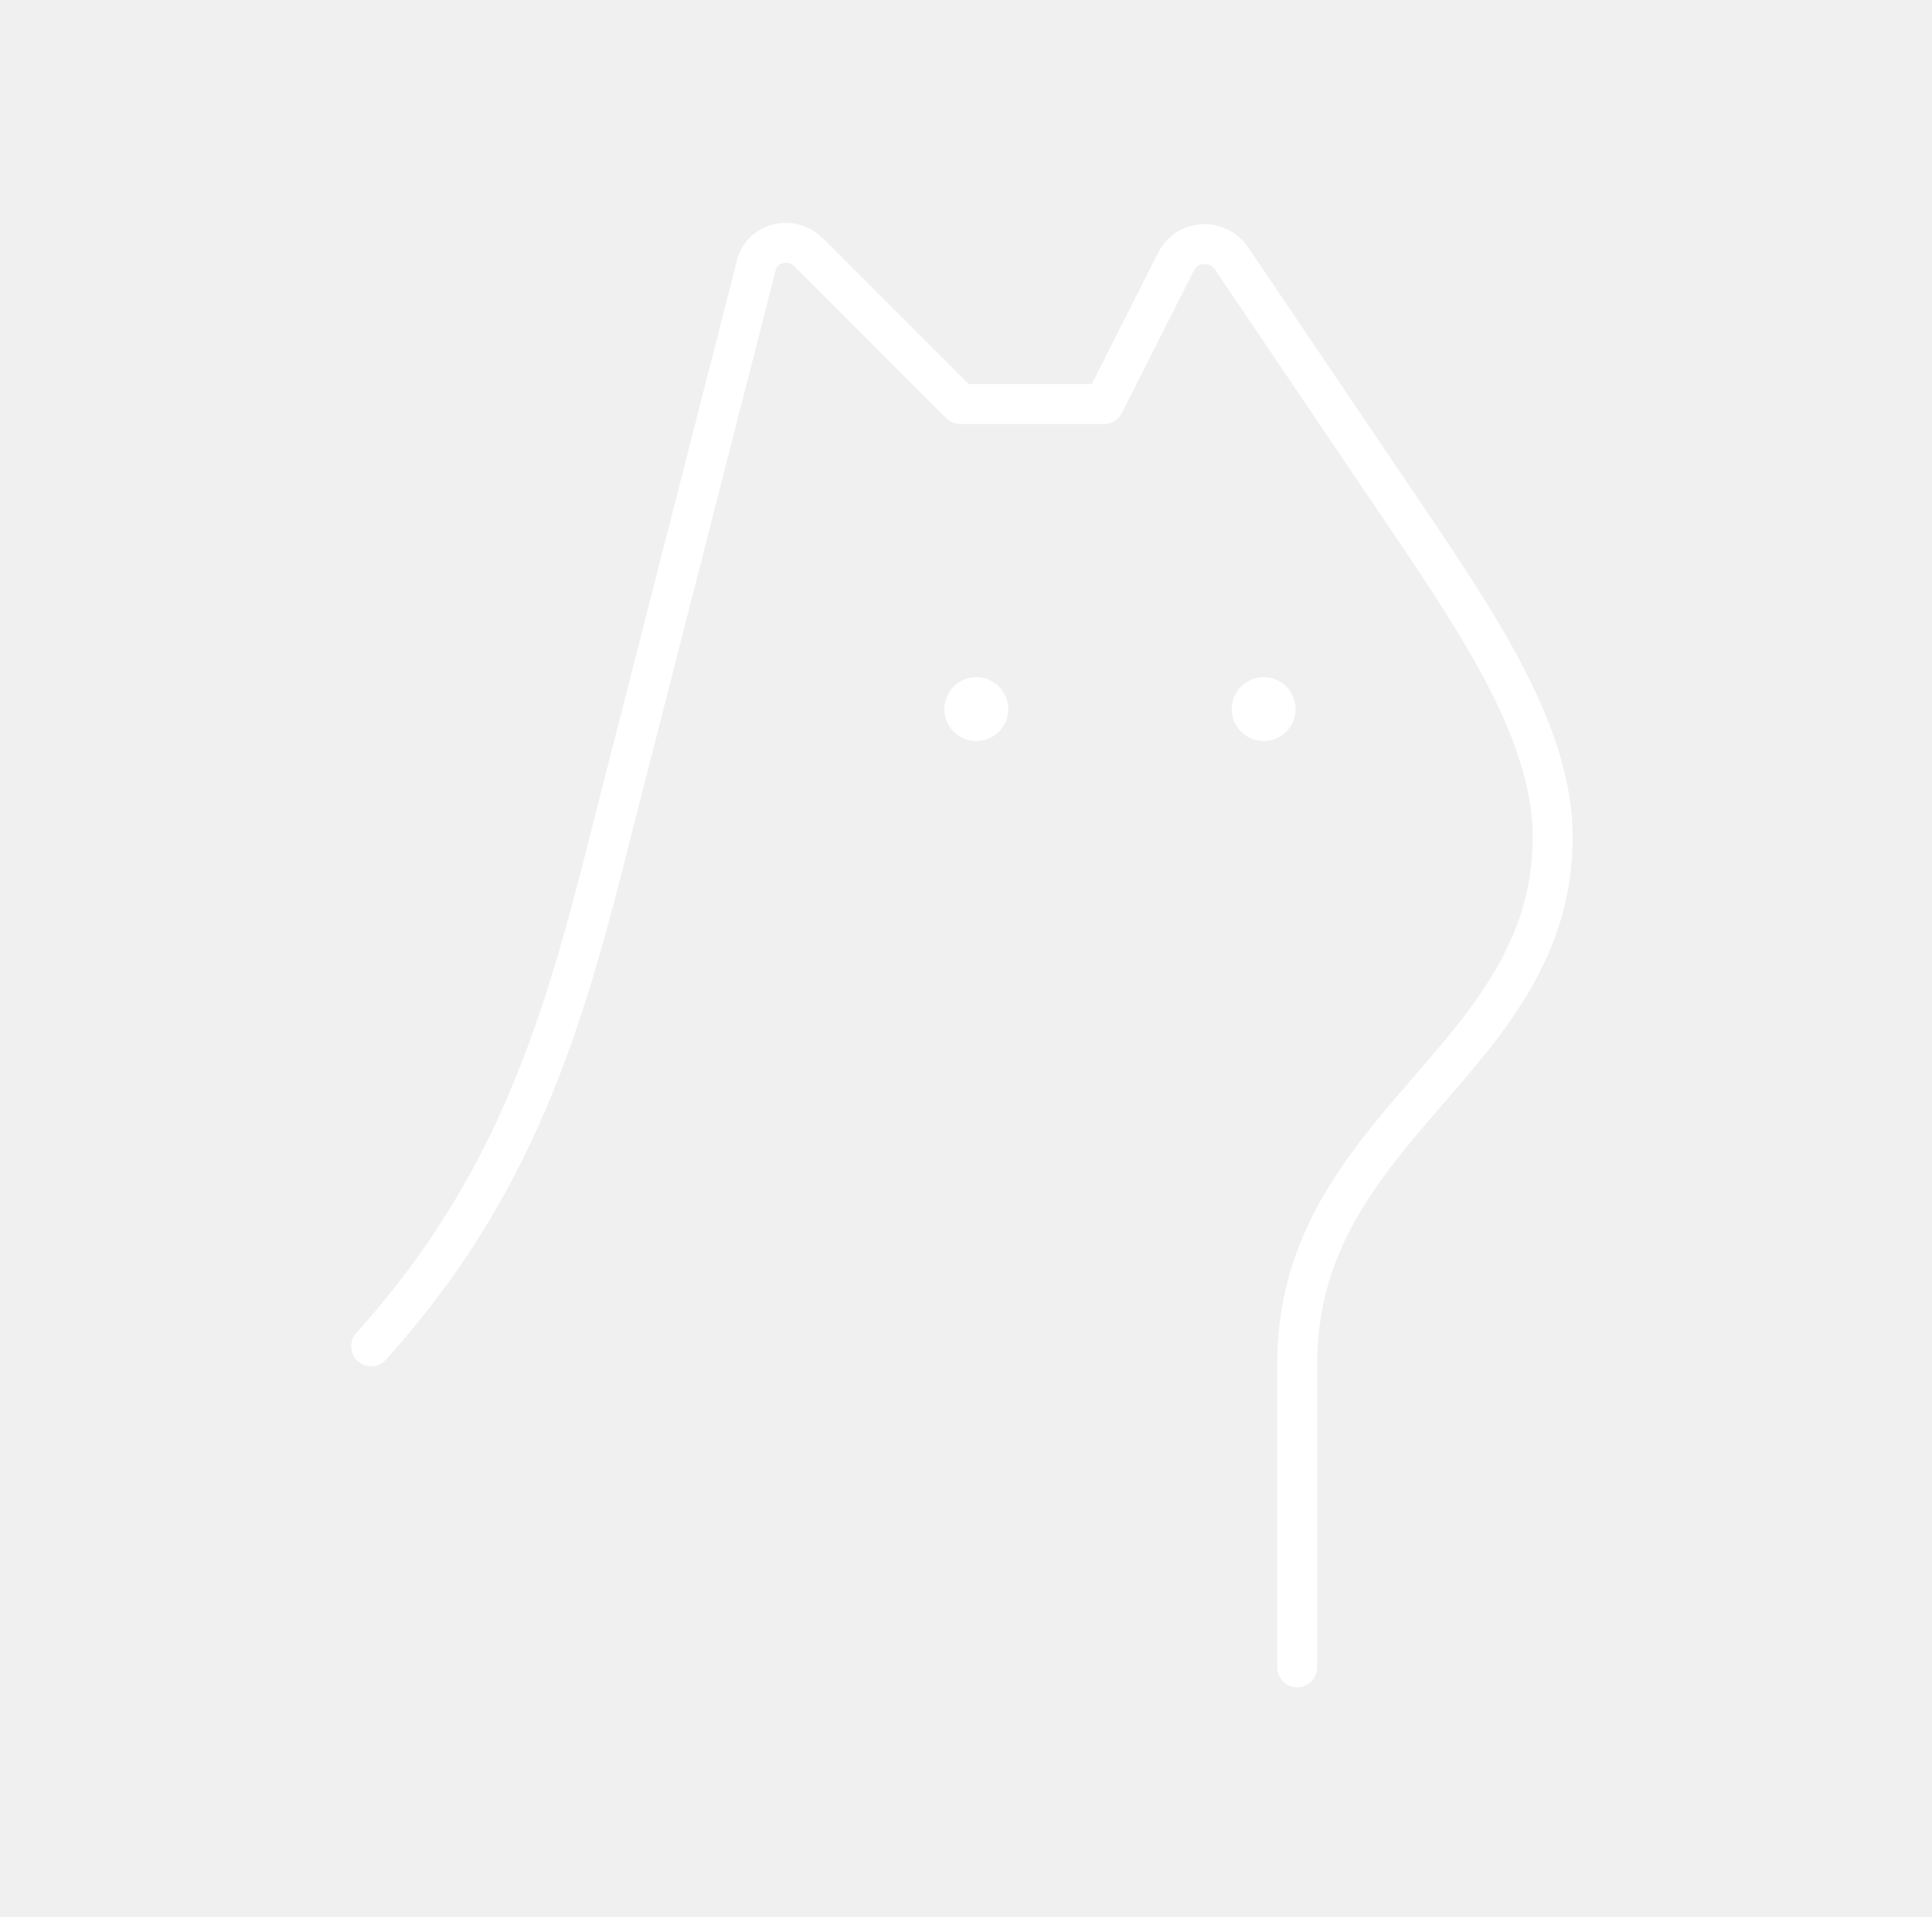
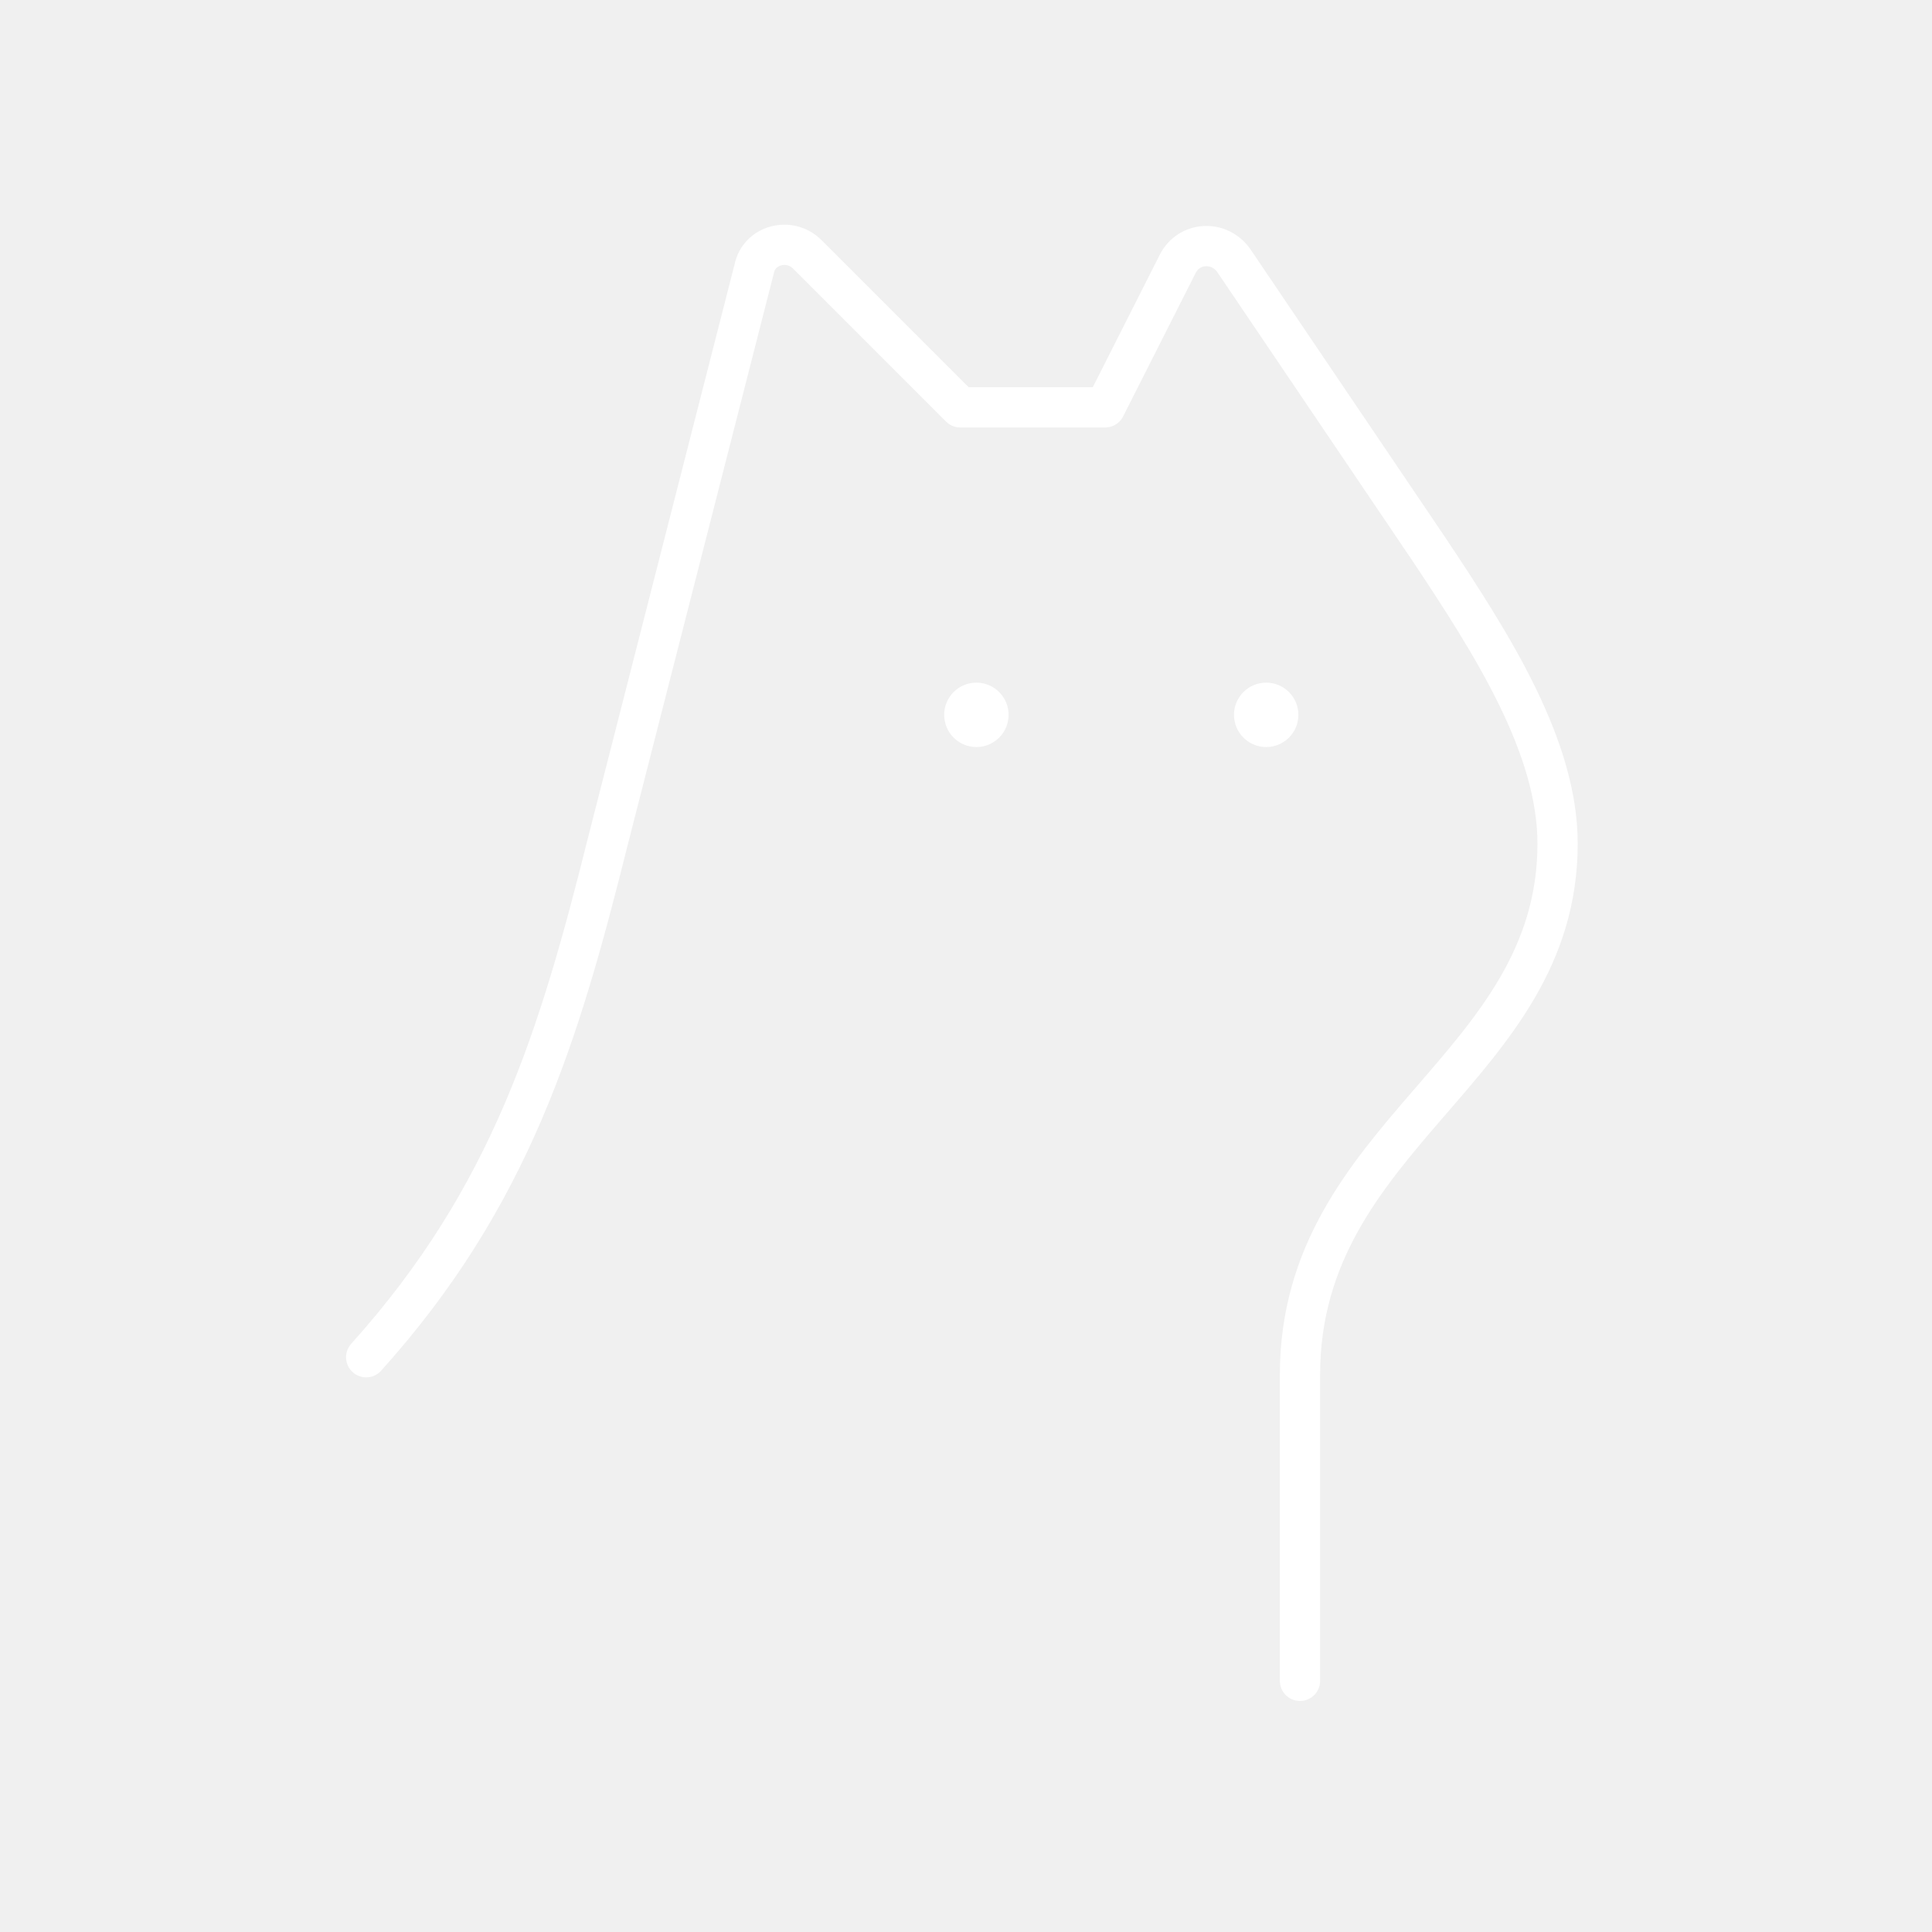
- <svg xmlns="http://www.w3.org/2000/svg" width="121" height="120" fill="none" viewBox="0 0 121 120">
-   <path stroke="#fff" stroke-linecap="round" stroke-linejoin="round" stroke-miterlimit="10" stroke-width="2.5" d="M81.244 104.4v-19c0-15 16-19 16-33 0-6-4-12.3-8-18.3l-12.1-17.9c-.9-1.3-2.8-1.2-3.5.2l-4.5 8.9h-9l-9.5-9.5c-1.1-1.1-3-.6-3.3.9l-9.1 35.6c-3 12-6 22-15 32" />
-   <path fill="#fff" d="M79.145 46.4a2 2 0 1 0 0-4 2 2 0 0 0 0 4M61.145 46.4a2 2 0 1 0 0-4 2 2 0 0 0 0 4" />
+ <svg xmlns="http://www.w3.org/2000/svg" width="120" height="120" fill="none" viewBox="0 0 120 120">
+   <path stroke="#fff" stroke-linecap="round" stroke-linejoin="round" stroke-miterlimit="10" stroke-width="2.5" d="M80.744 104.4v-19c0-15 16-19 16-33 0-6-4-12.3-8-18.3l-12.1-17.9c-.9-1.3-2.8-1.2-3.5.2l-4.5 8.9h-9l-9.5-9.5c-1.1-1.1-3-.6-3.3.9l-9.1 35.6c-3 12-6 22-15 32" />
+   <path fill="#fff" d="M78.645 46.4a2 2 0 1 0 0-4 2 2 0 0 0 0 4M60.645 46.4a2 2 0 1 0 0-4 2 2 0 0 0 0 4" />
</svg>
